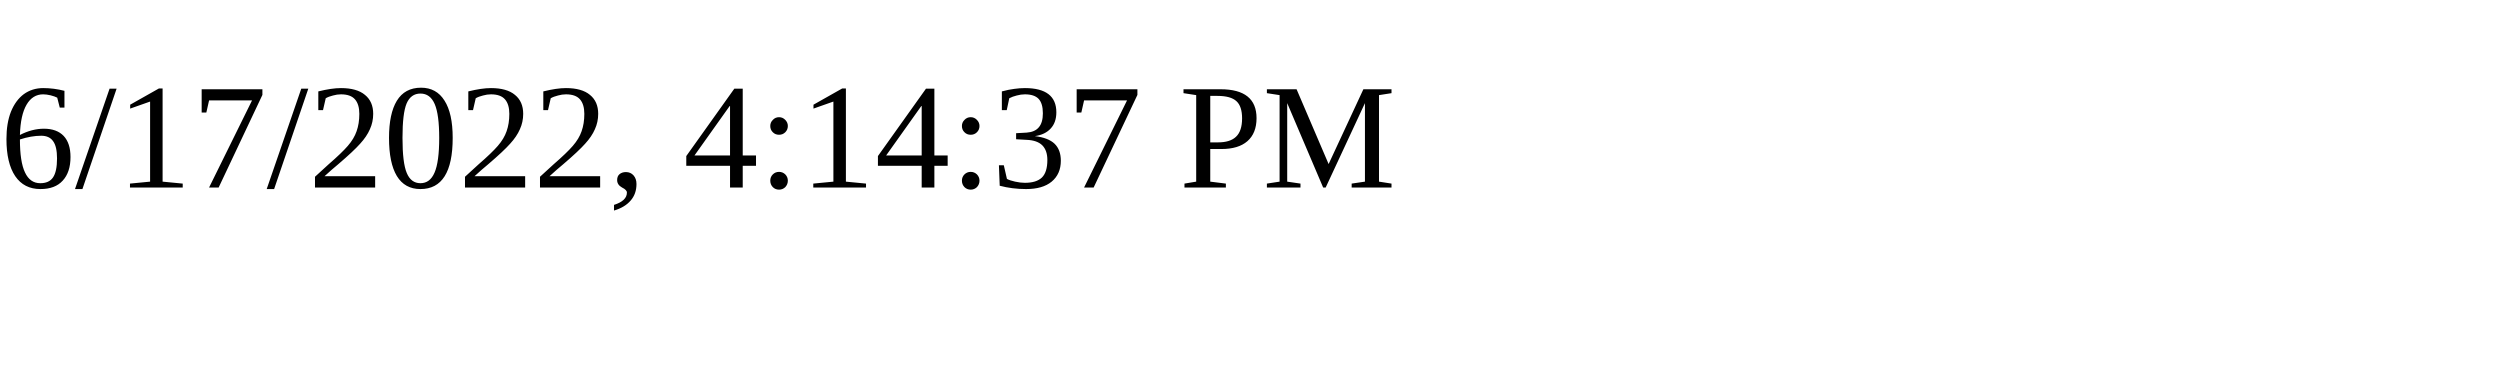
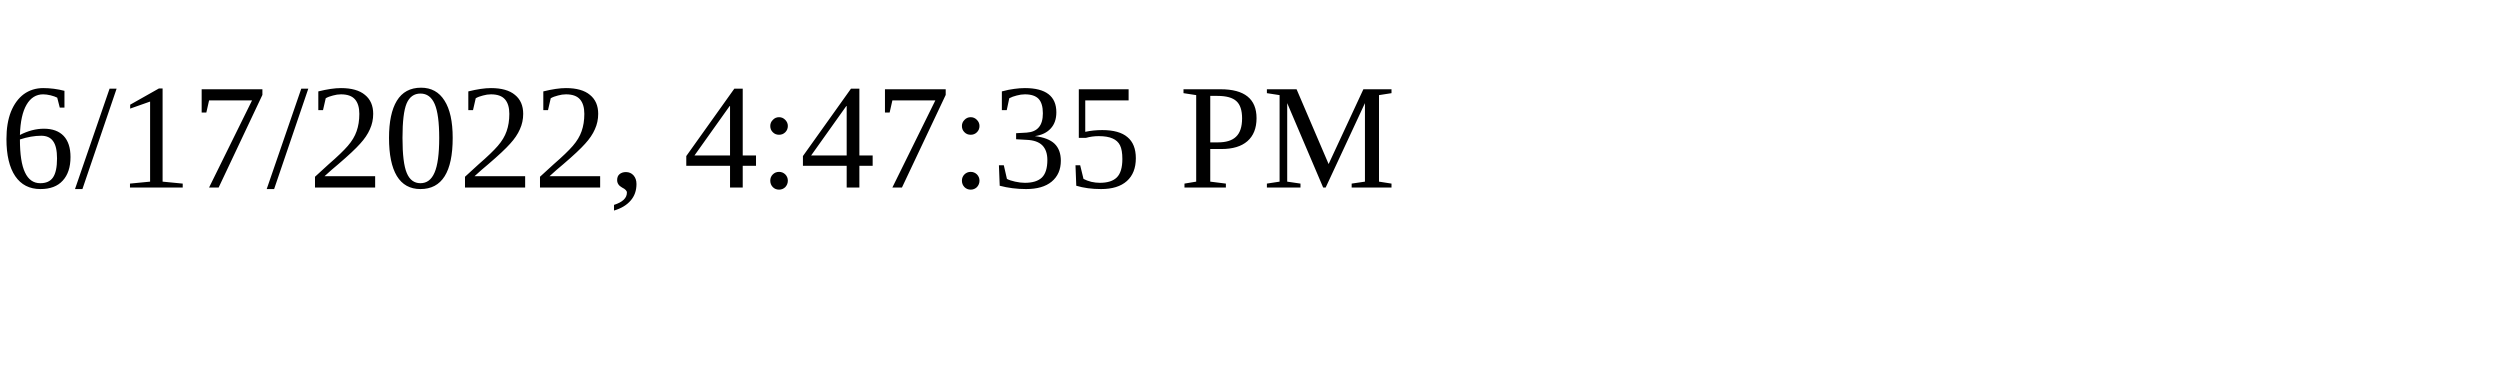
<svg xmlns="http://www.w3.org/2000/svg" height="30" width="200">
-   <text x="0" y="15">6/17/2022, 4:14:37 PM</text>
+   <text x="0" y="15">6/17/2022, 4:47:35 PM</text>
</svg>
